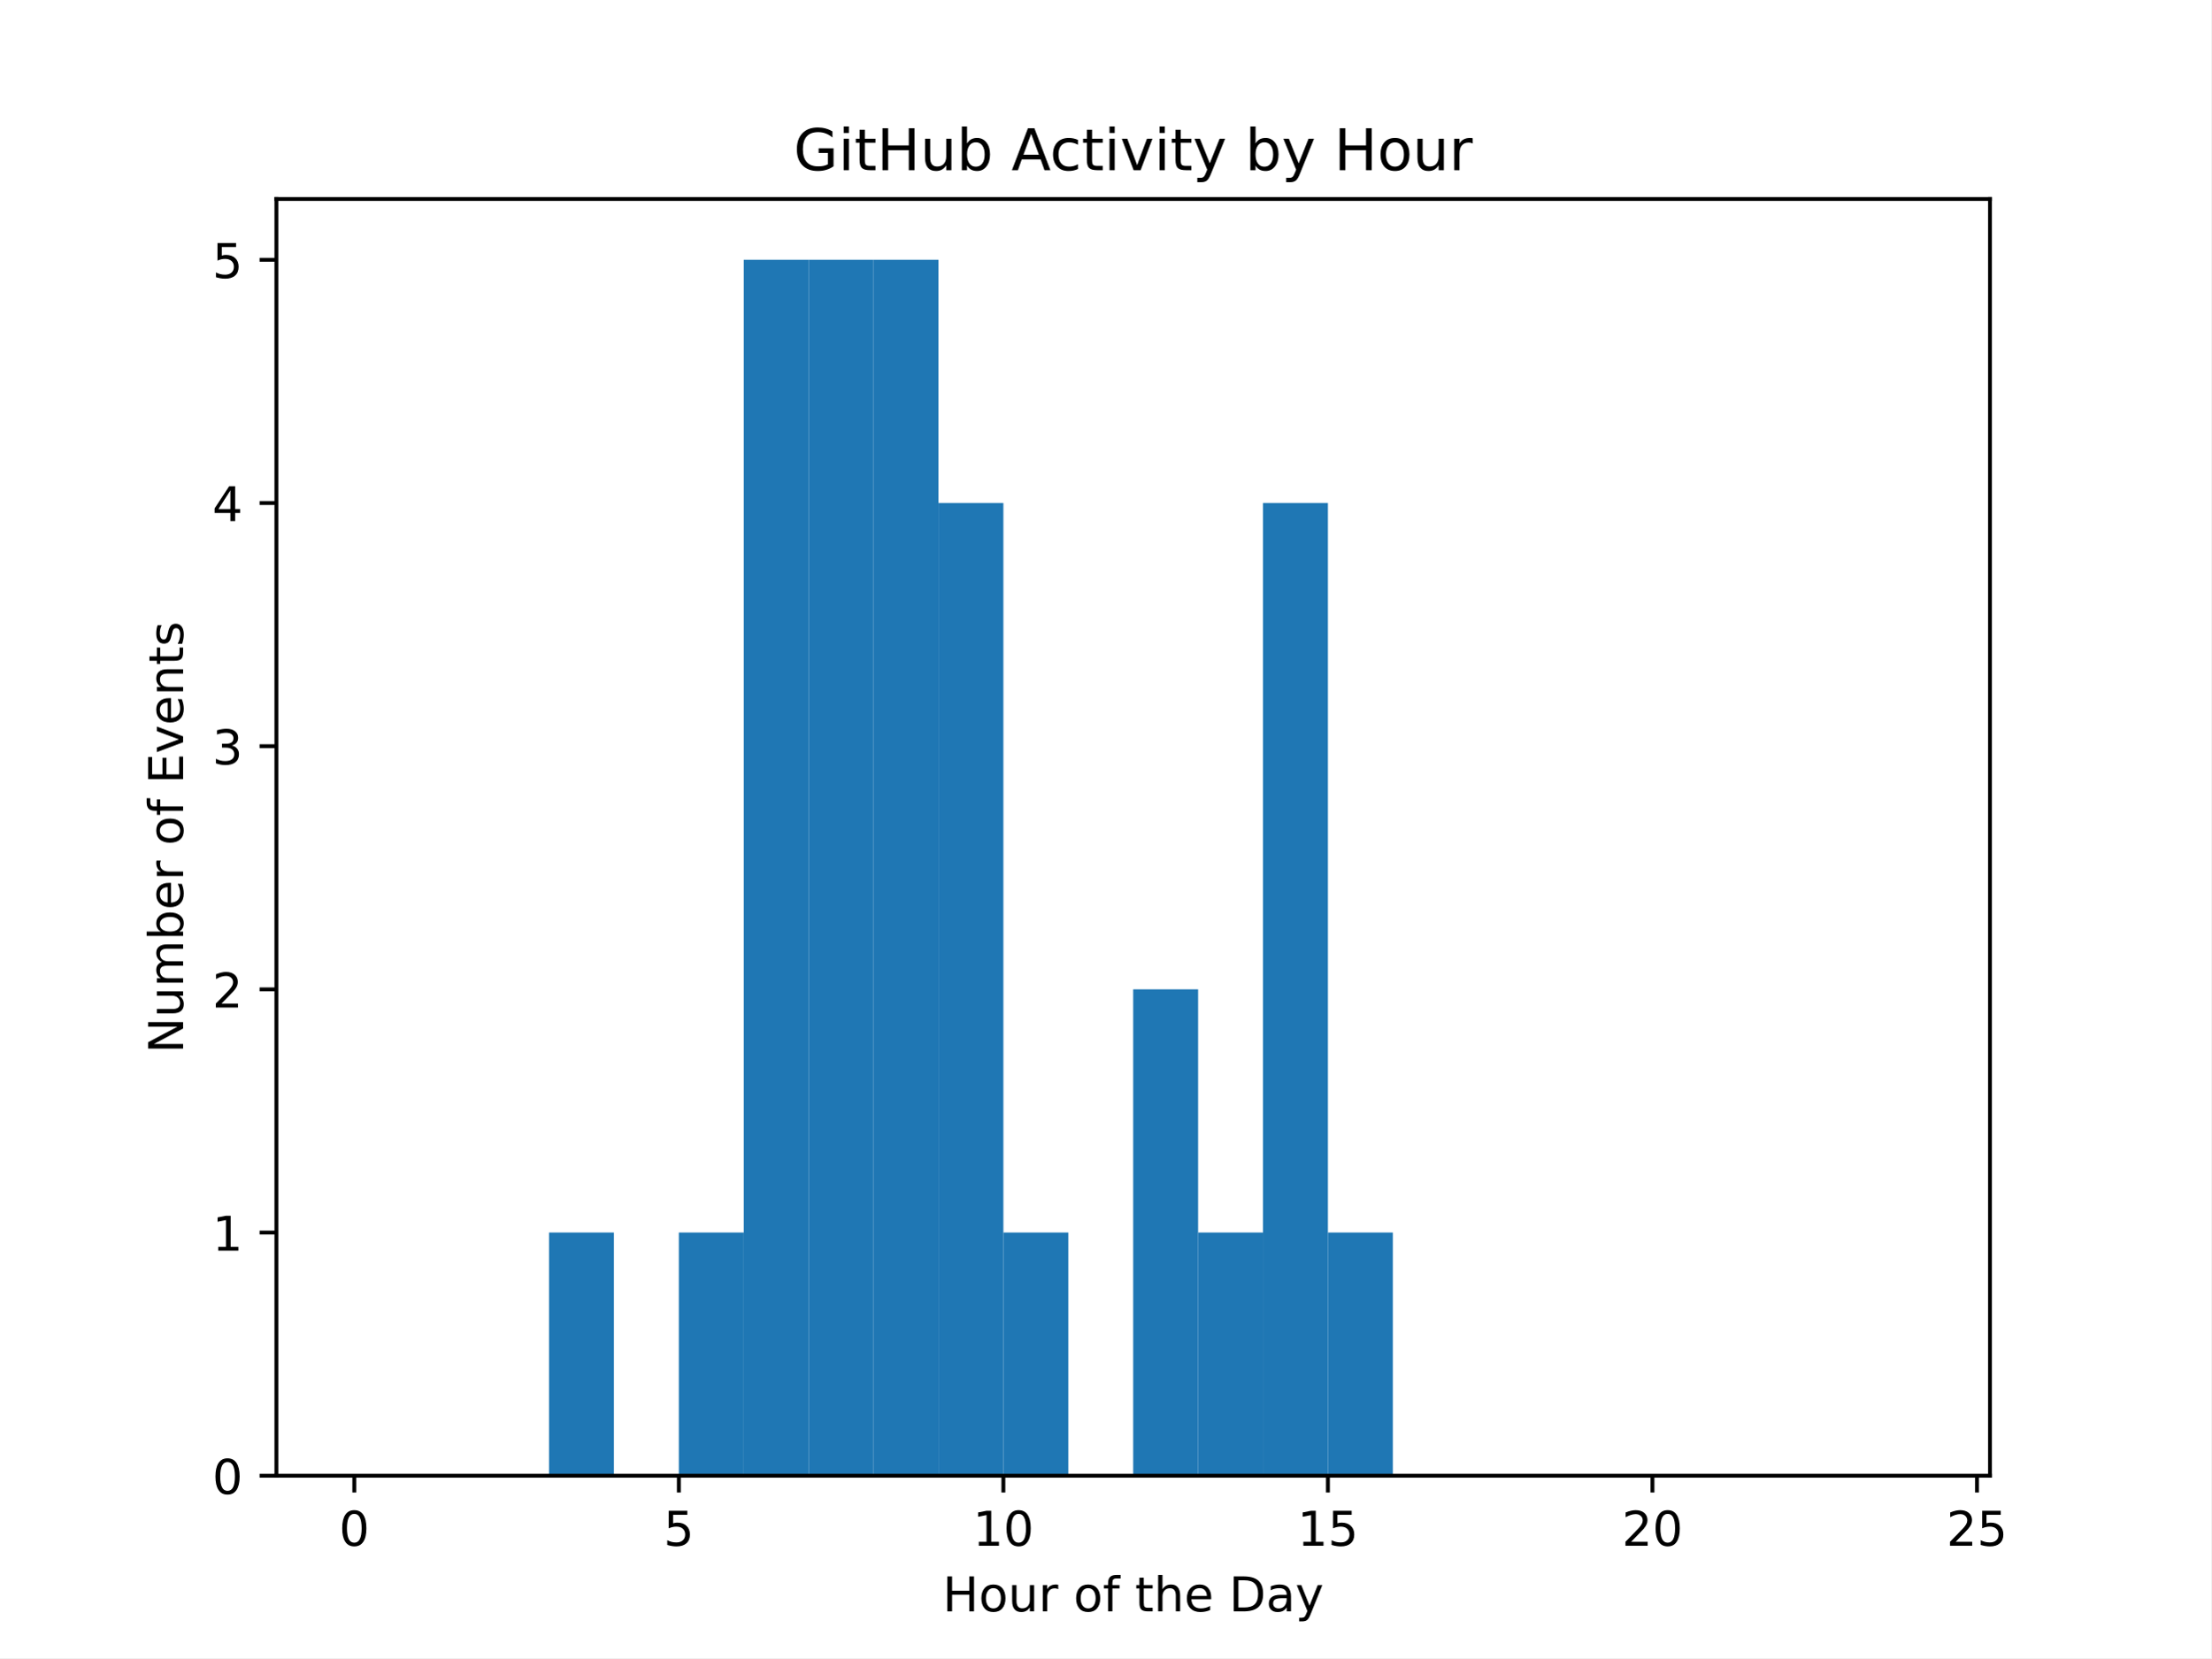
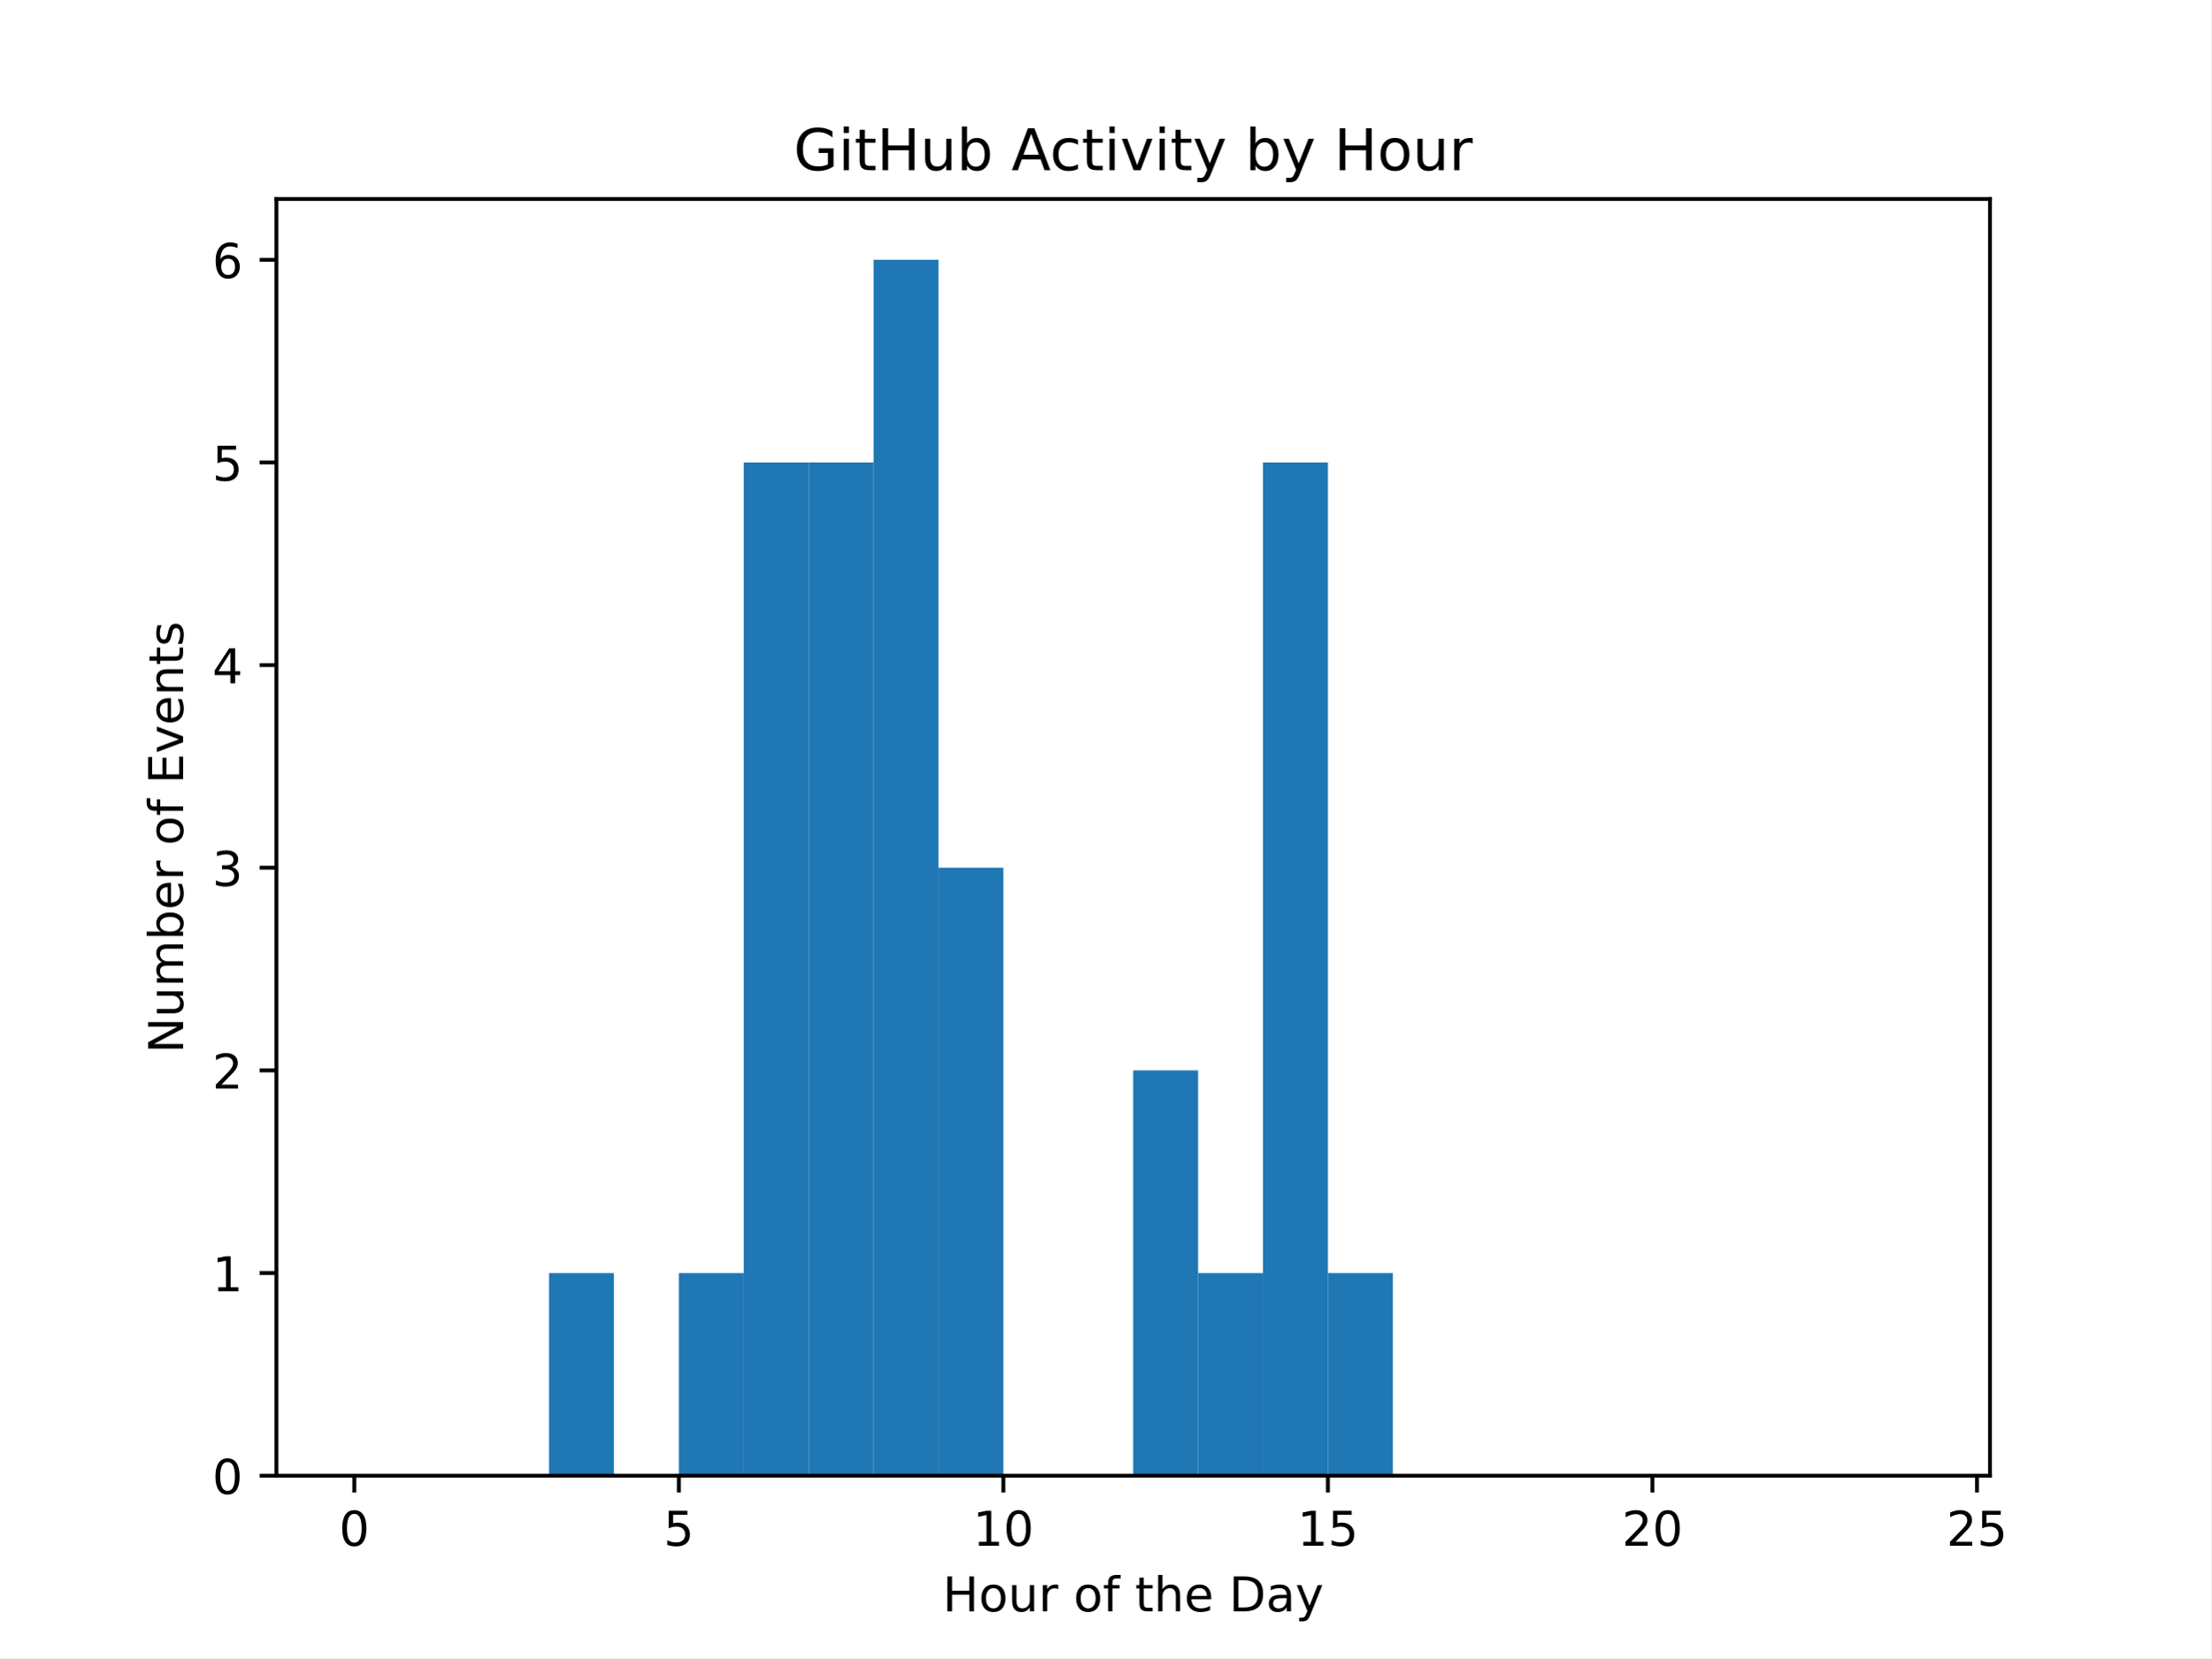
<svg xmlns="http://www.w3.org/2000/svg" xmlns:xlink="http://www.w3.org/1999/xlink" width="460.8pt" height="345.6pt" viewBox="0 0 460.8 345.6" version="1.1">
  <defs>
    <style type="text/css">*{stroke-linejoin: round; stroke-linecap: butt}</style>
  </defs>
  <g id="figure_1">
    <g id="patch_1">
      <path d="M 0 345.6  L 460.8 345.6  L 460.8 0  L 0 0  z " style="fill: #ffffff" />
    </g>
    <g id="axes_1">
      <g id="patch_2">
        <path d="M 57.6 307.584  L 414.72 307.584  L 414.72 41.472  L 57.6 41.472  z " style="fill: #ffffff" />
      </g>
      <g id="patch_3">
-         <path d="M 73.833 307.584  L 87.36 307.584  L 87.36 307.584  L 73.833 307.584  z " clip-path="url(#p8054d280e8)" style="fill: #1f77b4" />
+         <path d="M 73.833 307.584  L 87.36 307.584  L 87.36 307.584  L 73.833 307.584  z " clip-path="url(#pef979d6250)" style="fill: #1f77b4" />
      </g>
      <g id="patch_4">
-         <path d="M 87.36 307.584  L 100.887 307.584  L 100.887 307.584  L 87.36 307.584  z " clip-path="url(#p8054d280e8)" style="fill: #1f77b4" />
+         <path d="M 87.36 307.584  L 100.887 307.584  L 100.887 307.584  L 87.36 307.584  z " clip-path="url(#pef979d6250)" style="fill: #1f77b4" />
      </g>
      <g id="patch_5">
-         <path d="M 100.887 307.584  L 114.415 307.584  L 114.415 307.584  L 100.887 307.584  z " clip-path="url(#p8054d280e8)" style="fill: #1f77b4" />
+         <path d="M 100.887 307.584  L 114.415 307.584  L 114.415 307.584  L 100.887 307.584  z " clip-path="url(#pef979d6250)" style="fill: #1f77b4" />
      </g>
      <g id="patch_6">
-         <path d="M 114.415 307.584  L 127.942 307.584  L 127.942 256.896  L 114.415 256.896  z " clip-path="url(#p8054d280e8)" style="fill: #1f77b4" />
+         <path d="M 114.415 307.584  L 127.942 307.584  L 127.942 265.344  L 114.415 265.344  z " clip-path="url(#pef979d6250)" style="fill: #1f77b4" />
      </g>
      <g id="patch_7">
-         <path d="M 127.942 307.584  L 141.469 307.584  L 141.469 307.584  L 127.942 307.584  z " clip-path="url(#p8054d280e8)" style="fill: #1f77b4" />
+         <path d="M 127.942 307.584  L 141.469 307.584  L 141.469 307.584  L 127.942 307.584  z " clip-path="url(#pef979d6250)" style="fill: #1f77b4" />
      </g>
      <g id="patch_8">
-         <path d="M 141.469 307.584  L 154.996 307.584  L 154.996 256.896  L 141.469 256.896  z " clip-path="url(#p8054d280e8)" style="fill: #1f77b4" />
+         <path d="M 141.469 307.584  L 154.996 307.584  L 154.996 265.344  L 141.469 265.344  z " clip-path="url(#pef979d6250)" style="fill: #1f77b4" />
      </g>
      <g id="patch_9">
-         <path d="M 154.996 307.584  L 168.524 307.584  L 168.524 54.144  L 154.996 54.144  z " clip-path="url(#p8054d280e8)" style="fill: #1f77b4" />
+         <path d="M 154.996 307.584  L 168.524 307.584  L 168.524 96.384  L 154.996 96.384  z " clip-path="url(#pef979d6250)" style="fill: #1f77b4" />
      </g>
      <g id="patch_10">
-         <path d="M 168.524 307.584  L 182.051 307.584  L 182.051 54.144  L 168.524 54.144  z " clip-path="url(#p8054d280e8)" style="fill: #1f77b4" />
+         <path d="M 168.524 307.584  L 182.051 307.584  L 182.051 96.384  L 168.524 96.384  z " clip-path="url(#pef979d6250)" style="fill: #1f77b4" />
      </g>
      <g id="patch_11">
-         <path d="M 182.051 307.584  L 195.578 307.584  L 195.578 54.144  L 182.051 54.144  z " clip-path="url(#p8054d280e8)" style="fill: #1f77b4" />
+         <path d="M 182.051 307.584  L 195.578 307.584  L 195.578 54.144  L 182.051 54.144  z " clip-path="url(#pef979d6250)" style="fill: #1f77b4" />
      </g>
      <g id="patch_12">
-         <path d="M 195.578 307.584  L 209.105 307.584  L 209.105 104.832  L 195.578 104.832  z " clip-path="url(#p8054d280e8)" style="fill: #1f77b4" />
+         <path d="M 195.578 307.584  L 209.105 307.584  L 209.105 180.864  L 195.578 180.864  z " clip-path="url(#pef979d6250)" style="fill: #1f77b4" />
      </g>
      <g id="patch_13">
-         <path d="M 209.105 307.584  L 222.633 307.584  L 222.633 256.896  L 209.105 256.896  z " clip-path="url(#p8054d280e8)" style="fill: #1f77b4" />
+         <path d="M 209.105 307.584  L 222.633 307.584  L 222.633 307.584  L 209.105 307.584  z " clip-path="url(#pef979d6250)" style="fill: #1f77b4" />
      </g>
      <g id="patch_14">
-         <path d="M 222.633 307.584  L 236.16 307.584  L 236.16 307.584  L 222.633 307.584  z " clip-path="url(#p8054d280e8)" style="fill: #1f77b4" />
+         <path d="M 222.633 307.584  L 236.16 307.584  L 236.16 307.584  L 222.633 307.584  z " clip-path="url(#pef979d6250)" style="fill: #1f77b4" />
      </g>
      <g id="patch_15">
-         <path d="M 236.16 307.584  L 249.687 307.584  L 249.687 206.208  L 236.16 206.208  z " clip-path="url(#p8054d280e8)" style="fill: #1f77b4" />
+         <path d="M 236.16 307.584  L 249.687 307.584  L 249.687 223.104  L 236.16 223.104  z " clip-path="url(#pef979d6250)" style="fill: #1f77b4" />
      </g>
      <g id="patch_16">
-         <path d="M 249.687 307.584  L 263.215 307.584  L 263.215 256.896  L 249.687 256.896  z " clip-path="url(#p8054d280e8)" style="fill: #1f77b4" />
+         <path d="M 249.687 307.584  L 263.215 307.584  L 263.215 265.344  L 249.687 265.344  z " clip-path="url(#pef979d6250)" style="fill: #1f77b4" />
      </g>
      <g id="patch_17">
-         <path d="M 263.215 307.584  L 276.742 307.584  L 276.742 104.832  L 263.215 104.832  z " clip-path="url(#p8054d280e8)" style="fill: #1f77b4" />
+         <path d="M 263.215 307.584  L 276.742 307.584  L 276.742 96.384  L 263.215 96.384  z " clip-path="url(#pef979d6250)" style="fill: #1f77b4" />
      </g>
      <g id="patch_18">
-         <path d="M 276.742 307.584  L 290.269 307.584  L 290.269 256.896  L 276.742 256.896  z " clip-path="url(#p8054d280e8)" style="fill: #1f77b4" />
+         <path d="M 276.742 307.584  L 290.269 307.584  L 290.269 265.344  L 276.742 265.344  z " clip-path="url(#pef979d6250)" style="fill: #1f77b4" />
      </g>
      <g id="patch_19">
-         <path d="M 290.269 307.584  L 303.796 307.584  L 303.796 307.584  L 290.269 307.584  z " clip-path="url(#p8054d280e8)" style="fill: #1f77b4" />
+         <path d="M 290.269 307.584  L 303.796 307.584  L 303.796 307.584  L 290.269 307.584  z " clip-path="url(#pef979d6250)" style="fill: #1f77b4" />
      </g>
      <g id="patch_20">
-         <path d="M 303.796 307.584  L 317.324 307.584  L 317.324 307.584  L 303.796 307.584  z " clip-path="url(#p8054d280e8)" style="fill: #1f77b4" />
+         <path d="M 303.796 307.584  L 317.324 307.584  L 317.324 307.584  L 303.796 307.584  z " clip-path="url(#pef979d6250)" style="fill: #1f77b4" />
      </g>
      <g id="patch_21">
-         <path d="M 317.324 307.584  L 330.851 307.584  L 330.851 307.584  L 317.324 307.584  z " clip-path="url(#p8054d280e8)" style="fill: #1f77b4" />
+         <path d="M 317.324 307.584  L 330.851 307.584  L 330.851 307.584  L 317.324 307.584  z " clip-path="url(#pef979d6250)" style="fill: #1f77b4" />
      </g>
      <g id="patch_22">
-         <path d="M 330.851 307.584  L 344.378 307.584  L 344.378 307.584  L 330.851 307.584  z " clip-path="url(#p8054d280e8)" style="fill: #1f77b4" />
+         <path d="M 330.851 307.584  L 344.378 307.584  L 344.378 307.584  L 330.851 307.584  z " clip-path="url(#pef979d6250)" style="fill: #1f77b4" />
      </g>
      <g id="patch_23">
-         <path d="M 344.378 307.584  L 357.905 307.584  L 357.905 307.584  L 344.378 307.584  z " clip-path="url(#p8054d280e8)" style="fill: #1f77b4" />
+         <path d="M 344.378 307.584  L 357.905 307.584  L 357.905 307.584  L 344.378 307.584  z " clip-path="url(#pef979d6250)" style="fill: #1f77b4" />
      </g>
      <g id="patch_24">
-         <path d="M 357.905 307.584  L 371.433 307.584  L 371.433 307.584  L 357.905 307.584  z " clip-path="url(#p8054d280e8)" style="fill: #1f77b4" />
+         <path d="M 357.905 307.584  L 371.433 307.584  L 371.433 307.584  L 357.905 307.584  z " clip-path="url(#pef979d6250)" style="fill: #1f77b4" />
      </g>
      <g id="patch_25">
-         <path d="M 371.433 307.584  L 384.96 307.584  L 384.96 307.584  L 371.433 307.584  z " clip-path="url(#p8054d280e8)" style="fill: #1f77b4" />
+         <path d="M 371.433 307.584  L 384.96 307.584  L 384.96 307.584  L 371.433 307.584  z " clip-path="url(#pef979d6250)" style="fill: #1f77b4" />
      </g>
      <g id="patch_26">
-         <path d="M 384.96 307.584  L 398.487 307.584  L 398.487 307.584  L 384.96 307.584  z " clip-path="url(#p8054d280e8)" style="fill: #1f77b4" />
+         <path d="M 384.96 307.584  L 398.487 307.584  L 398.487 307.584  L 384.96 307.584  z " clip-path="url(#pef979d6250)" style="fill: #1f77b4" />
      </g>
      <g id="matplotlib.axis_1">
        <g id="xtick_1">
          <g id="line2d_1">
            <defs>
-               <path id="mc90e108e1b" d="M 0 0  L 0 3.5  " style="stroke: #000000; stroke-width: 0.8" />
+               <path id="m376171915e" d="M 0 0  L 0 3.5  " style="stroke: #000000; stroke-width: 0.8" />
            </defs>
            <g>
-               <use xlink:href="#mc90e108e1b" x="73.833" y="307.584" style="stroke: #000000; stroke-width: 0.8" />
+               <use xlink:href="#m376171915e" x="73.833" y="307.584" style="stroke: #000000; stroke-width: 0.8" />
            </g>
          </g>
          <g id="text_1">
            <g transform="translate(70.65148 322.1824) scale(0.1 -0.1)">
              <defs>
                <path id="DejaVuSans-30" d="M 2034 4250  Q 1547 4250 1301 3770  Q 1056 3291 1056 2328  Q 1056 1369 1301 889  Q 1547 409 2034 409  Q 2525 409 2770 889  Q 3016 1369 3016 2328  Q 3016 3291 2770 3770  Q 2525 4250 2034 4250  z M 2034 4750  Q 2819 4750 3233 4129  Q 3647 3509 3647 2328  Q 3647 1150 3233 529  Q 2819 -91 2034 -91  Q 1250 -91 836 529  Q 422 1150 422 2328  Q 422 3509 836 4129  Q 1250 4750 2034 4750  z " transform="scale(0.015625)" />
              </defs>
              <use xlink:href="#DejaVuSans-30" />
            </g>
          </g>
        </g>
        <g id="xtick_2">
          <g id="line2d_2">
            <g>
-               <use xlink:href="#mc90e108e1b" x="141.469" y="307.584" style="stroke: #000000; stroke-width: 0.8" />
+               <use xlink:href="#m376171915e" x="141.469" y="307.584" style="stroke: #000000; stroke-width: 0.8" />
            </g>
          </g>
          <g id="text_2">
            <g transform="translate(138.2878 322.1824) scale(0.1 -0.1)">
              <defs>
                <path id="DejaVuSans-35" d="M 691 4666  L 3169 4666  L 3169 4134  L 1269 4134  L 1269 2991  Q 1406 3038 1543 3061  Q 1681 3084 1819 3084  Q 2600 3084 3056 2656  Q 3513 2228 3513 1497  Q 3513 744 3044 326  Q 2575 -91 1722 -91  Q 1428 -91 1123 -41  Q 819 9 494 109  L 494 744  Q 775 591 1075 516  Q 1375 441 1709 441  Q 2250 441 2565 725  Q 2881 1009 2881 1497  Q 2881 1984 2565 2268  Q 2250 2553 1709 2553  Q 1456 2553 1204 2497  Q 953 2441 691 2322  L 691 4666  z " transform="scale(0.015625)" />
              </defs>
              <use xlink:href="#DejaVuSans-35" />
            </g>
          </g>
        </g>
        <g id="xtick_3">
          <g id="line2d_3">
            <g>
-               <use xlink:href="#mc90e108e1b" x="209.105" y="307.584" style="stroke: #000000; stroke-width: 0.8" />
+               <use xlink:href="#m376171915e" x="209.105" y="307.584" style="stroke: #000000; stroke-width: 0.8" />
            </g>
          </g>
          <g id="text_3">
            <g transform="translate(202.743 322.1824) scale(0.1 -0.1)">
              <defs>
                <path id="DejaVuSans-31" d="M 794 531  L 1825 531  L 1825 4091  L 703 3866  L 703 4441  L 1819 4666  L 2450 4666  L 2450 531  L 3481 531  L 3481 0  L 794 0  L 794 531  z " transform="scale(0.015625)" />
              </defs>
              <use xlink:href="#DejaVuSans-31" />
              <use xlink:href="#DejaVuSans-30" transform="translate(63.62305 0)" />
            </g>
          </g>
        </g>
        <g id="xtick_4">
          <g id="line2d_4">
            <g>
-               <use xlink:href="#mc90e108e1b" x="276.742" y="307.584" style="stroke: #000000; stroke-width: 0.8" />
+               <use xlink:href="#m376171915e" x="276.742" y="307.584" style="stroke: #000000; stroke-width: 0.8" />
            </g>
          </g>
          <g id="text_4">
            <g transform="translate(270.3793 322.1824) scale(0.1 -0.1)">
              <use xlink:href="#DejaVuSans-31" />
              <use xlink:href="#DejaVuSans-35" transform="translate(63.62305 0)" />
            </g>
          </g>
        </g>
        <g id="xtick_5">
          <g id="line2d_5">
            <g>
-               <use xlink:href="#mc90e108e1b" x="344.378" y="307.584" style="stroke: #000000; stroke-width: 0.8" />
+               <use xlink:href="#m376171915e" x="344.378" y="307.584" style="stroke: #000000; stroke-width: 0.8" />
            </g>
          </g>
          <g id="text_5">
            <g transform="translate(338.0157 322.1824) scale(0.1 -0.1)">
              <defs>
                <path id="DejaVuSans-32" d="M 1228 531  L 3431 531  L 3431 0  L 469 0  L 469 531  Q 828 903 1448 1529  Q 2069 2156 2228 2338  Q 2531 2678 2651 2914  Q 2772 3150 2772 3378  Q 2772 3750 2511 3984  Q 2250 4219 1831 4219  Q 1534 4219 1204 4116  Q 875 4013 500 3803  L 500 4441  Q 881 4594 1212 4672  Q 1544 4750 1819 4750  Q 2544 4750 2975 4387  Q 3406 4025 3406 3419  Q 3406 3131 3298 2873  Q 3191 2616 2906 2266  Q 2828 2175 2409 1742  Q 1991 1309 1228 531  z " transform="scale(0.015625)" />
              </defs>
              <use xlink:href="#DejaVuSans-32" />
              <use xlink:href="#DejaVuSans-30" transform="translate(63.62305 0)" />
            </g>
          </g>
        </g>
        <g id="xtick_6">
          <g id="line2d_6">
            <g>
-               <use xlink:href="#mc90e108e1b" x="412.015" y="307.584" style="stroke: #000000; stroke-width: 0.8" />
+               <use xlink:href="#m376171915e" x="412.015" y="307.584" style="stroke: #000000; stroke-width: 0.8" />
            </g>
          </g>
          <g id="text_6">
            <g transform="translate(405.652 322.1824) scale(0.1 -0.1)">
              <use xlink:href="#DejaVuSans-32" />
              <use xlink:href="#DejaVuSans-35" transform="translate(63.62305 0)" />
            </g>
          </g>
        </g>
        <g id="text_7">
          <g transform="translate(196.4506 335.8606) scale(0.1 -0.1)">
            <defs>
              <path id="DejaVuSans-48" d="M 628 4666  L 1259 4666  L 1259 2753  L 3553 2753  L 3553 4666  L 4184 4666  L 4184 0  L 3553 0  L 3553 2222  L 1259 2222  L 1259 0  L 628 0  L 628 4666  z " transform="scale(0.015625)" />
              <path id="DejaVuSans-6f" d="M 1959 3097  Q 1497 3097 1228 2736  Q 959 2375 959 1747  Q 959 1119 1226 758  Q 1494 397 1959 397  Q 2419 397 2687 759  Q 2956 1122 2956 1747  Q 2956 2369 2687 2733  Q 2419 3097 1959 3097  z M 1959 3584  Q 2709 3584 3137 3096  Q 3566 2609 3566 1747  Q 3566 888 3137 398  Q 2709 -91 1959 -91  Q 1206 -91 779 398  Q 353 888 353 1747  Q 353 2609 779 3096  Q 1206 3584 1959 3584  z " transform="scale(0.015625)" />
              <path id="DejaVuSans-75" d="M 544 1381  L 544 3500  L 1119 3500  L 1119 1403  Q 1119 906 1312 657  Q 1506 409 1894 409  Q 2359 409 2629 706  Q 2900 1003 2900 1516  L 2900 3500  L 3475 3500  L 3475 0  L 2900 0  L 2900 538  Q 2691 219 2414 64  Q 2138 -91 1772 -91  Q 1169 -91 856 284  Q 544 659 544 1381  z M 1991 3584  L 1991 3584  z " transform="scale(0.015625)" />
              <path id="DejaVuSans-72" d="M 2631 2963  Q 2534 3019 2420 3045  Q 2306 3072 2169 3072  Q 1681 3072 1420 2755  Q 1159 2438 1159 1844  L 1159 0  L 581 0  L 581 3500  L 1159 3500  L 1159 2956  Q 1341 3275 1631 3429  Q 1922 3584 2338 3584  Q 2397 3584 2469 3576  Q 2541 3569 2628 3553  L 2631 2963  z " transform="scale(0.015625)" />
              <path id="DejaVuSans-20" transform="scale(0.015625)" />
              <path id="DejaVuSans-66" d="M 2375 4863  L 2375 4384  L 1825 4384  Q 1516 4384 1395 4259  Q 1275 4134 1275 3809  L 1275 3500  L 2222 3500  L 2222 3053  L 1275 3053  L 1275 0  L 697 0  L 697 3053  L 147 3053  L 147 3500  L 697 3500  L 697 3744  Q 697 4328 969 4595  Q 1241 4863 1831 4863  L 2375 4863  z " transform="scale(0.015625)" />
              <path id="DejaVuSans-74" d="M 1172 4494  L 1172 3500  L 2356 3500  L 2356 3053  L 1172 3053  L 1172 1153  Q 1172 725 1289 603  Q 1406 481 1766 481  L 2356 481  L 2356 0  L 1766 0  Q 1100 0 847 248  Q 594 497 594 1153  L 594 3053  L 172 3053  L 172 3500  L 594 3500  L 594 4494  L 1172 4494  z " transform="scale(0.015625)" />
              <path id="DejaVuSans-68" d="M 3513 2113  L 3513 0  L 2938 0  L 2938 2094  Q 2938 2591 2744 2837  Q 2550 3084 2163 3084  Q 1697 3084 1428 2787  Q 1159 2491 1159 1978  L 1159 0  L 581 0  L 581 4863  L 1159 4863  L 1159 2956  Q 1366 3272 1645 3428  Q 1925 3584 2291 3584  Q 2894 3584 3203 3211  Q 3513 2838 3513 2113  z " transform="scale(0.015625)" />
              <path id="DejaVuSans-65" d="M 3597 1894  L 3597 1613  L 953 1613  Q 991 1019 1311 708  Q 1631 397 2203 397  Q 2534 397 2845 478  Q 3156 559 3463 722  L 3463 178  Q 3153 47 2828 -22  Q 2503 -91 2169 -91  Q 1331 -91 842 396  Q 353 884 353 1716  Q 353 2575 817 3079  Q 1281 3584 2069 3584  Q 2775 3584 3186 3129  Q 3597 2675 3597 1894  z M 3022 2063  Q 3016 2534 2758 2815  Q 2500 3097 2075 3097  Q 1594 3097 1305 2825  Q 1016 2553 972 2059  L 3022 2063  z " transform="scale(0.015625)" />
              <path id="DejaVuSans-44" d="M 1259 4147  L 1259 519  L 2022 519  Q 2988 519 3436 956  Q 3884 1394 3884 2338  Q 3884 3275 3436 3711  Q 2988 4147 2022 4147  L 1259 4147  z M 628 4666  L 1925 4666  Q 3281 4666 3915 4102  Q 4550 3538 4550 2338  Q 4550 1131 3912 565  Q 3275 0 1925 0  L 628 0  L 628 4666  z " transform="scale(0.015625)" />
              <path id="DejaVuSans-61" d="M 2194 1759  Q 1497 1759 1228 1600  Q 959 1441 959 1056  Q 959 750 1161 570  Q 1363 391 1709 391  Q 2188 391 2477 730  Q 2766 1069 2766 1631  L 2766 1759  L 2194 1759  z M 3341 1997  L 3341 0  L 2766 0  L 2766 531  Q 2569 213 2275 61  Q 1981 -91 1556 -91  Q 1019 -91 701 211  Q 384 513 384 1019  Q 384 1609 779 1909  Q 1175 2209 1959 2209  L 2766 2209  L 2766 2266  Q 2766 2663 2505 2880  Q 2244 3097 1772 3097  Q 1472 3097 1187 3025  Q 903 2953 641 2809  L 641 3341  Q 956 3463 1253 3523  Q 1550 3584 1831 3584  Q 2591 3584 2966 3190  Q 3341 2797 3341 1997  z " transform="scale(0.015625)" />
              <path id="DejaVuSans-79" d="M 2059 -325  Q 1816 -950 1584 -1140  Q 1353 -1331 966 -1331  L 506 -1331  L 506 -850  L 844 -850  Q 1081 -850 1212 -737  Q 1344 -625 1503 -206  L 1606 56  L 191 3500  L 800 3500  L 1894 763  L 2988 3500  L 3597 3500  L 2059 -325  z " transform="scale(0.015625)" />
            </defs>
            <use xlink:href="#DejaVuSans-48" />
            <use xlink:href="#DejaVuSans-6f" transform="translate(75.19531 0)" />
            <use xlink:href="#DejaVuSans-75" transform="translate(136.377 0)" />
            <use xlink:href="#DejaVuSans-72" transform="translate(199.7559 0)" />
            <use xlink:href="#DejaVuSans-20" transform="translate(240.8691 0)" />
            <use xlink:href="#DejaVuSans-6f" transform="translate(272.6562 0)" />
            <use xlink:href="#DejaVuSans-66" transform="translate(333.8379 0)" />
            <use xlink:href="#DejaVuSans-20" transform="translate(369.043 0)" />
            <use xlink:href="#DejaVuSans-74" transform="translate(400.8301 0)" />
            <use xlink:href="#DejaVuSans-68" transform="translate(440.0391 0)" />
            <use xlink:href="#DejaVuSans-65" transform="translate(503.418 0)" />
            <use xlink:href="#DejaVuSans-20" transform="translate(564.9414 0)" />
            <use xlink:href="#DejaVuSans-44" transform="translate(596.7285 0)" />
            <use xlink:href="#DejaVuSans-61" transform="translate(673.7305 0)" />
            <use xlink:href="#DejaVuSans-79" transform="translate(735.0098 0)" />
          </g>
        </g>
      </g>
      <g id="matplotlib.axis_2">
        <g id="ytick_1">
          <g id="line2d_7">
            <defs>
-               <path id="mb17153bcbe" d="M 0 0  L -3.5 0  " style="stroke: #000000; stroke-width: 0.8" />
+               <path id="m4ad23b0f86" d="M 0 0  L -3.5 0  " style="stroke: #000000; stroke-width: 0.8" />
            </defs>
            <g>
-               <use xlink:href="#mb17153bcbe" x="57.6" y="307.584" style="stroke: #000000; stroke-width: 0.8" />
+               <use xlink:href="#m4ad23b0f86" x="57.6" y="307.584" style="stroke: #000000; stroke-width: 0.8" />
            </g>
          </g>
          <g id="text_8">
            <g transform="translate(44.2375 311.3832) scale(0.1 -0.1)">
              <use xlink:href="#DejaVuSans-30" />
            </g>
          </g>
        </g>
        <g id="ytick_2">
          <g id="line2d_8">
            <g>
-               <use xlink:href="#mb17153bcbe" x="57.6" y="256.896" style="stroke: #000000; stroke-width: 0.8" />
+               <use xlink:href="#m4ad23b0f86" x="57.6" y="265.344" style="stroke: #000000; stroke-width: 0.8" />
            </g>
          </g>
          <g id="text_9">
-             <g transform="translate(44.2375 260.6952) scale(0.1 -0.1)">
+             <g transform="translate(44.2375 269.1432) scale(0.1 -0.1)">
              <use xlink:href="#DejaVuSans-31" />
            </g>
          </g>
        </g>
        <g id="ytick_3">
          <g id="line2d_9">
            <g>
-               <use xlink:href="#mb17153bcbe" x="57.6" y="206.208" style="stroke: #000000; stroke-width: 0.8" />
+               <use xlink:href="#m4ad23b0f86" x="57.6" y="223.104" style="stroke: #000000; stroke-width: 0.8" />
            </g>
          </g>
          <g id="text_10">
-             <g transform="translate(44.2375 210.0072) scale(0.1 -0.1)">
+             <g transform="translate(44.2375 226.9032) scale(0.1 -0.1)">
              <use xlink:href="#DejaVuSans-32" />
            </g>
          </g>
        </g>
        <g id="ytick_4">
          <g id="line2d_10">
            <g>
-               <use xlink:href="#mb17153bcbe" x="57.6" y="155.52" style="stroke: #000000; stroke-width: 0.8" />
+               <use xlink:href="#m4ad23b0f86" x="57.6" y="180.864" style="stroke: #000000; stroke-width: 0.8" />
            </g>
          </g>
          <g id="text_11">
-             <g transform="translate(44.2375 159.3192) scale(0.1 -0.1)">
+             <g transform="translate(44.2375 184.6632) scale(0.1 -0.1)">
              <defs>
                <path id="DejaVuSans-33" d="M 2597 2516  Q 3050 2419 3304 2112  Q 3559 1806 3559 1356  Q 3559 666 3084 287  Q 2609 -91 1734 -91  Q 1441 -91 1130 -33  Q 819 25 488 141  L 488 750  Q 750 597 1062 519  Q 1375 441 1716 441  Q 2309 441 2620 675  Q 2931 909 2931 1356  Q 2931 1769 2642 2001  Q 2353 2234 1838 2234  L 1294 2234  L 1294 2753  L 1863 2753  Q 2328 2753 2575 2939  Q 2822 3125 2822 3475  Q 2822 3834 2567 4026  Q 2313 4219 1838 4219  Q 1578 4219 1281 4162  Q 984 4106 628 3988  L 628 4550  Q 988 4650 1302 4700  Q 1616 4750 1894 4750  Q 2613 4750 3031 4423  Q 3450 4097 3450 3541  Q 3450 3153 3228 2886  Q 3006 2619 2597 2516  z " transform="scale(0.015625)" />
              </defs>
              <use xlink:href="#DejaVuSans-33" />
            </g>
          </g>
        </g>
        <g id="ytick_5">
          <g id="line2d_11">
            <g>
-               <use xlink:href="#mb17153bcbe" x="57.6" y="104.832" style="stroke: #000000; stroke-width: 0.8" />
+               <use xlink:href="#m4ad23b0f86" x="57.6" y="138.624" style="stroke: #000000; stroke-width: 0.8" />
            </g>
          </g>
          <g id="text_12">
-             <g transform="translate(44.2375 108.6312) scale(0.1 -0.1)">
+             <g transform="translate(44.2375 142.4232) scale(0.1 -0.1)">
              <defs>
                <path id="DejaVuSans-34" d="M 2419 4116  L 825 1625  L 2419 1625  L 2419 4116  z M 2253 4666  L 3047 4666  L 3047 1625  L 3713 1625  L 3713 1100  L 3047 1100  L 3047 0  L 2419 0  L 2419 1100  L 313 1100  L 313 1709  L 2253 4666  z " transform="scale(0.015625)" />
              </defs>
              <use xlink:href="#DejaVuSans-34" />
            </g>
          </g>
        </g>
        <g id="ytick_6">
          <g id="line2d_12">
            <g>
-               <use xlink:href="#mb17153bcbe" x="57.6" y="54.144" style="stroke: #000000; stroke-width: 0.8" />
+               <use xlink:href="#m4ad23b0f86" x="57.6" y="96.384" style="stroke: #000000; stroke-width: 0.8" />
            </g>
          </g>
          <g id="text_13">
+             <g transform="translate(44.2375 100.1832) scale(0.1 -0.1)">
+               <use xlink:href="#DejaVuSans-35" />
+             </g>
+           </g>
+         </g>
+         <g id="ytick_7">
+           <g id="line2d_13">
+             <g>
+               <use xlink:href="#m4ad23b0f86" x="57.6" y="54.144" style="stroke: #000000; stroke-width: 0.8" />
+             </g>
+           </g>
+           <g id="text_14">
            <g transform="translate(44.2375 57.94322) scale(0.1 -0.1)">
-               <use xlink:href="#DejaVuSans-35" />
-             </g>
-           </g>
-         </g>
-         <g id="text_14">
+               <defs>
+                 <path id="DejaVuSans-36" d="M 2113 2584  Q 1688 2584 1439 2293  Q 1191 2003 1191 1497  Q 1191 994 1439 701  Q 1688 409 2113 409  Q 2538 409 2786 701  Q 3034 994 3034 1497  Q 3034 2003 2786 2293  Q 2538 2584 2113 2584  z M 3366 4563  L 3366 3988  Q 3128 4100 2886 4159  Q 2644 4219 2406 4219  Q 1781 4219 1451 3797  Q 1122 3375 1075 2522  Q 1259 2794 1537 2939  Q 1816 3084 2150 3084  Q 2853 3084 3261 2657  Q 3669 2231 3669 1497  Q 3669 778 3244 343  Q 2819 -91 2113 -91  Q 1303 -91 875 529  Q 447 1150 447 2328  Q 447 3434 972 4092  Q 1497 4750 2381 4750  Q 2619 4750 2861 4703  Q 3103 4656 3366 4563  z " transform="scale(0.015625)" />
+               </defs>
+               <use xlink:href="#DejaVuSans-36" />
+             </g>
+           </g>
+         </g>
+         <g id="text_15">
          <g transform="translate(38.15781 219.5405) rotate(-90) scale(0.1 -0.1)">
            <defs>
              <path id="DejaVuSans-4e" d="M 628 4666  L 1478 4666  L 3547 763  L 3547 4666  L 4159 4666  L 4159 0  L 3309 0  L 1241 3903  L 1241 0  L 628 0  L 628 4666  z " transform="scale(0.015625)" />
              <path id="DejaVuSans-6d" d="M 3328 2828  Q 3544 3216 3844 3400  Q 4144 3584 4550 3584  Q 5097 3584 5394 3201  Q 5691 2819 5691 2113  L 5691 0  L 5113 0  L 5113 2094  Q 5113 2597 4934 2840  Q 4756 3084 4391 3084  Q 3944 3084 3684 2787  Q 3425 2491 3425 1978  L 3425 0  L 2847 0  L 2847 2094  Q 2847 2600 2669 2842  Q 2491 3084 2119 3084  Q 1678 3084 1418 2786  Q 1159 2488 1159 1978  L 1159 0  L 581 0  L 581 3500  L 1159 3500  L 1159 2956  Q 1356 3278 1631 3431  Q 1906 3584 2284 3584  Q 2666 3584 2933 3390  Q 3200 3197 3328 2828  z " transform="scale(0.015625)" />
              <path id="DejaVuSans-62" d="M 3116 1747  Q 3116 2381 2855 2742  Q 2594 3103 2138 3103  Q 1681 3103 1420 2742  Q 1159 2381 1159 1747  Q 1159 1113 1420 752  Q 1681 391 2138 391  Q 2594 391 2855 752  Q 3116 1113 3116 1747  z M 1159 2969  Q 1341 3281 1617 3432  Q 1894 3584 2278 3584  Q 2916 3584 3314 3078  Q 3713 2572 3713 1747  Q 3713 922 3314 415  Q 2916 -91 2278 -91  Q 1894 -91 1617 61  Q 1341 213 1159 525  L 1159 0  L 581 0  L 581 4863  L 1159 4863  L 1159 2969  z " transform="scale(0.015625)" />
              <path id="DejaVuSans-45" d="M 628 4666  L 3578 4666  L 3578 4134  L 1259 4134  L 1259 2753  L 3481 2753  L 3481 2222  L 1259 2222  L 1259 531  L 3634 531  L 3634 0  L 628 0  L 628 4666  z " transform="scale(0.015625)" />
              <path id="DejaVuSans-76" d="M 191 3500  L 800 3500  L 1894 563  L 2988 3500  L 3597 3500  L 2284 0  L 1503 0  L 191 3500  z " transform="scale(0.015625)" />
              <path id="DejaVuSans-6e" d="M 3513 2113  L 3513 0  L 2938 0  L 2938 2094  Q 2938 2591 2744 2837  Q 2550 3084 2163 3084  Q 1697 3084 1428 2787  Q 1159 2491 1159 1978  L 1159 0  L 581 0  L 581 3500  L 1159 3500  L 1159 2956  Q 1366 3272 1645 3428  Q 1925 3584 2291 3584  Q 2894 3584 3203 3211  Q 3513 2838 3513 2113  z " transform="scale(0.015625)" />
              <path id="DejaVuSans-73" d="M 2834 3397  L 2834 2853  Q 2591 2978 2328 3040  Q 2066 3103 1784 3103  Q 1356 3103 1142 2972  Q 928 2841 928 2578  Q 928 2378 1081 2264  Q 1234 2150 1697 2047  L 1894 2003  Q 2506 1872 2764 1633  Q 3022 1394 3022 966  Q 3022 478 2636 193  Q 2250 -91 1575 -91  Q 1294 -91 989 -36  Q 684 19 347 128  L 347 722  Q 666 556 975 473  Q 1284 391 1588 391  Q 1994 391 2212 530  Q 2431 669 2431 922  Q 2431 1156 2273 1281  Q 2116 1406 1581 1522  L 1381 1569  Q 847 1681 609 1914  Q 372 2147 372 2553  Q 372 3047 722 3315  Q 1072 3584 1716 3584  Q 2034 3584 2315 3537  Q 2597 3491 2834 3397  z " transform="scale(0.015625)" />
            </defs>
            <use xlink:href="#DejaVuSans-4e" />
            <use xlink:href="#DejaVuSans-75" transform="translate(74.80469 0)" />
            <use xlink:href="#DejaVuSans-6d" transform="translate(138.1836 0)" />
            <use xlink:href="#DejaVuSans-62" transform="translate(235.5957 0)" />
            <use xlink:href="#DejaVuSans-65" transform="translate(299.0723 0)" />
            <use xlink:href="#DejaVuSans-72" transform="translate(360.5957 0)" />
            <use xlink:href="#DejaVuSans-20" transform="translate(401.709 0)" />
            <use xlink:href="#DejaVuSans-6f" transform="translate(433.4961 0)" />
            <use xlink:href="#DejaVuSans-66" transform="translate(494.6777 0)" />
            <use xlink:href="#DejaVuSans-20" transform="translate(529.8828 0)" />
            <use xlink:href="#DejaVuSans-45" transform="translate(561.6699 0)" />
            <use xlink:href="#DejaVuSans-76" transform="translate(624.8535 0)" />
            <use xlink:href="#DejaVuSans-65" transform="translate(684.0332 0)" />
            <use xlink:href="#DejaVuSans-6e" transform="translate(745.5566 0)" />
            <use xlink:href="#DejaVuSans-74" transform="translate(808.9355 0)" />
            <use xlink:href="#DejaVuSans-73" transform="translate(848.1445 0)" />
          </g>
        </g>
      </g>
      <g id="patch_27">
        <path d="M 57.6 307.584  L 57.6 41.472  " style="fill: none; stroke: #000000; stroke-width: 0.8; stroke-linejoin: miter; stroke-linecap: square" />
      </g>
      <g id="patch_28">
        <path d="M 414.72 307.584  L 414.72 41.472  " style="fill: none; stroke: #000000; stroke-width: 0.8; stroke-linejoin: miter; stroke-linecap: square" />
      </g>
      <g id="patch_29">
        <path d="M 57.6 307.584  L 414.72 307.584  " style="fill: none; stroke: #000000; stroke-width: 0.8; stroke-linejoin: miter; stroke-linecap: square" />
      </g>
      <g id="patch_30">
        <path d="M 57.6 41.472  L 414.72 41.472  " style="fill: none; stroke: #000000; stroke-width: 0.8; stroke-linejoin: miter; stroke-linecap: square" />
      </g>
-       <g id="text_15">
+       <g id="text_16">
        <g transform="translate(165.3956 35.472) scale(0.12 -0.12)">
          <defs>
            <path id="DejaVuSans-47" d="M 3809 666  L 3809 1919  L 2778 1919  L 2778 2438  L 4434 2438  L 4434 434  Q 4069 175 3628 42  Q 3188 -91 2688 -91  Q 1594 -91 976 548  Q 359 1188 359 2328  Q 359 3472 976 4111  Q 1594 4750 2688 4750  Q 3144 4750 3555 4637  Q 3966 4525 4313 4306  L 4313 3634  Q 3963 3931 3569 4081  Q 3175 4231 2741 4231  Q 1884 4231 1454 3753  Q 1025 3275 1025 2328  Q 1025 1384 1454 906  Q 1884 428 2741 428  Q 3075 428 3337 486  Q 3600 544 3809 666  z " transform="scale(0.015625)" />
            <path id="DejaVuSans-69" d="M 603 3500  L 1178 3500  L 1178 0  L 603 0  L 603 3500  z M 603 4863  L 1178 4863  L 1178 4134  L 603 4134  L 603 4863  z " transform="scale(0.015625)" />
            <path id="DejaVuSans-41" d="M 2188 4044  L 1331 1722  L 3047 1722  L 2188 4044  z M 1831 4666  L 2547 4666  L 4325 0  L 3669 0  L 3244 1197  L 1141 1197  L 716 0  L 50 0  L 1831 4666  z " transform="scale(0.015625)" />
            <path id="DejaVuSans-63" d="M 3122 3366  L 3122 2828  Q 2878 2963 2633 3030  Q 2388 3097 2138 3097  Q 1578 3097 1268 2742  Q 959 2388 959 1747  Q 959 1106 1268 751  Q 1578 397 2138 397  Q 2388 397 2633 464  Q 2878 531 3122 666  L 3122 134  Q 2881 22 2623 -34  Q 2366 -91 2075 -91  Q 1284 -91 818 406  Q 353 903 353 1747  Q 353 2603 823 3093  Q 1294 3584 2113 3584  Q 2378 3584 2631 3529  Q 2884 3475 3122 3366  z " transform="scale(0.015625)" />
          </defs>
          <use xlink:href="#DejaVuSans-47" />
          <use xlink:href="#DejaVuSans-69" transform="translate(77.49023 0)" />
          <use xlink:href="#DejaVuSans-74" transform="translate(105.2734 0)" />
          <use xlink:href="#DejaVuSans-48" transform="translate(144.4824 0)" />
          <use xlink:href="#DejaVuSans-75" transform="translate(219.6777 0)" />
          <use xlink:href="#DejaVuSans-62" transform="translate(283.0566 0)" />
          <use xlink:href="#DejaVuSans-20" transform="translate(346.5332 0)" />
          <use xlink:href="#DejaVuSans-41" transform="translate(378.3203 0)" />
          <use xlink:href="#DejaVuSans-63" transform="translate(444.9785 0)" />
          <use xlink:href="#DejaVuSans-74" transform="translate(499.959 0)" />
          <use xlink:href="#DejaVuSans-69" transform="translate(539.168 0)" />
          <use xlink:href="#DejaVuSans-76" transform="translate(566.9512 0)" />
          <use xlink:href="#DejaVuSans-69" transform="translate(626.1309 0)" />
          <use xlink:href="#DejaVuSans-74" transform="translate(653.9141 0)" />
          <use xlink:href="#DejaVuSans-79" transform="translate(693.123 0)" />
          <use xlink:href="#DejaVuSans-20" transform="translate(752.3027 0)" />
          <use xlink:href="#DejaVuSans-62" transform="translate(784.0898 0)" />
          <use xlink:href="#DejaVuSans-79" transform="translate(847.5664 0)" />
          <use xlink:href="#DejaVuSans-20" transform="translate(906.7461 0)" />
          <use xlink:href="#DejaVuSans-48" transform="translate(938.5332 0)" />
          <use xlink:href="#DejaVuSans-6f" transform="translate(1013.729 0)" />
          <use xlink:href="#DejaVuSans-75" transform="translate(1074.91 0)" />
          <use xlink:href="#DejaVuSans-72" transform="translate(1138.289 0)" />
        </g>
      </g>
    </g>
  </g>
  <defs>
-     <clipPath id="p8054d280e8">
+     <clipPath id="pef979d6250">
      <rect x="57.6" y="41.472" width="357.12" height="266.112" />
    </clipPath>
  </defs>
</svg>
